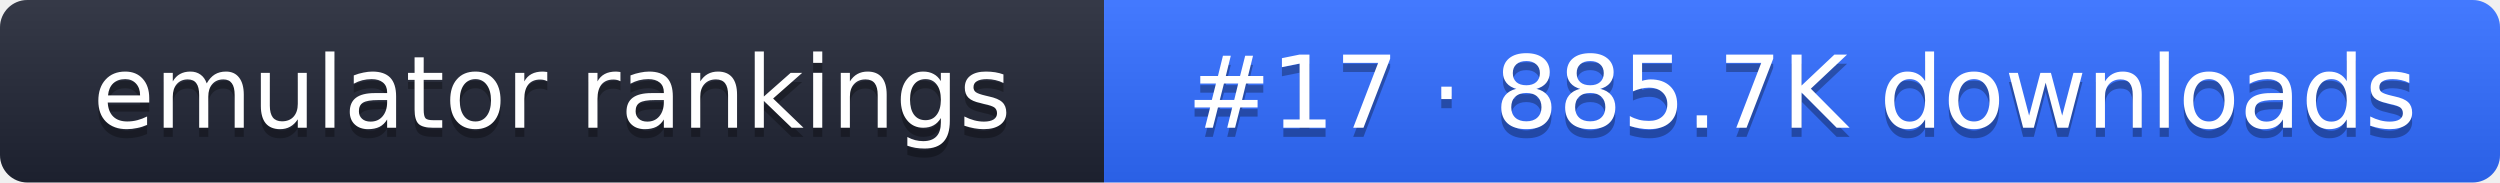
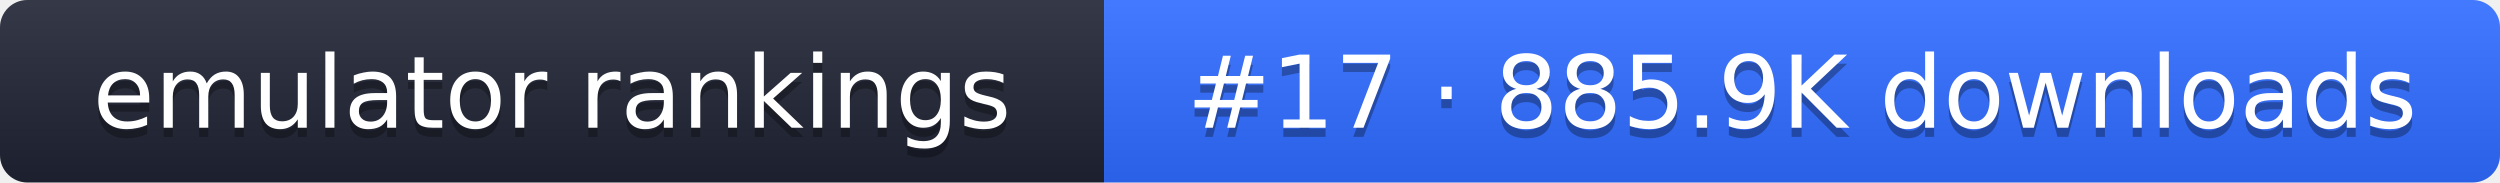
- <svg xmlns="http://www.w3.org/2000/svg" width="274" height="20" role="img" aria-label="emulator rankings: #17 · 885.7K downloads">
+ <svg xmlns="http://www.w3.org/2000/svg" width="274" height="20" role="img" aria-label="emulator rankings: #17 · 885.9K downloads">
  <linearGradient id="g" x2="0" y2="100%">
    <stop offset="0" stop-color="#fff" stop-opacity=".1" />
    <stop offset="1" stop-opacity=".1" />
  </linearGradient>
  <clipPath id="r">
    <rect width="274" height="20" rx="3" fill="#fff" />
  </clipPath>
  <g clip-path="url(#r)">
    <rect width="121" height="20" fill="#1f2433" />
    <rect x="121" width="153" height="20" fill="#2f6bff" />
    <rect width="274" height="20" fill="url(#g)" />
  </g>
  <g fill="#fff" text-anchor="middle" font-family="Verdana,DejaVu Sans,sans-serif" font-size="11">
    <text x="60.5" y="15" fill="#010101" fill-opacity=".3">emulator rankings</text>
    <text x="60.5" y="14">emulator rankings</text>
-     <text x="197.5" y="15" fill="#010101" fill-opacity=".3">#17 · 885.7K downloads</text>
-     <text x="197.5" y="14">#17 · 885.7K downloads</text>
+     <text x="197.5" y="15" fill="#010101" fill-opacity=".3">#17 · 885.9K downloads</text>
+     <text x="197.5" y="14">#17 · 885.9K downloads</text>
  </g>
</svg>
